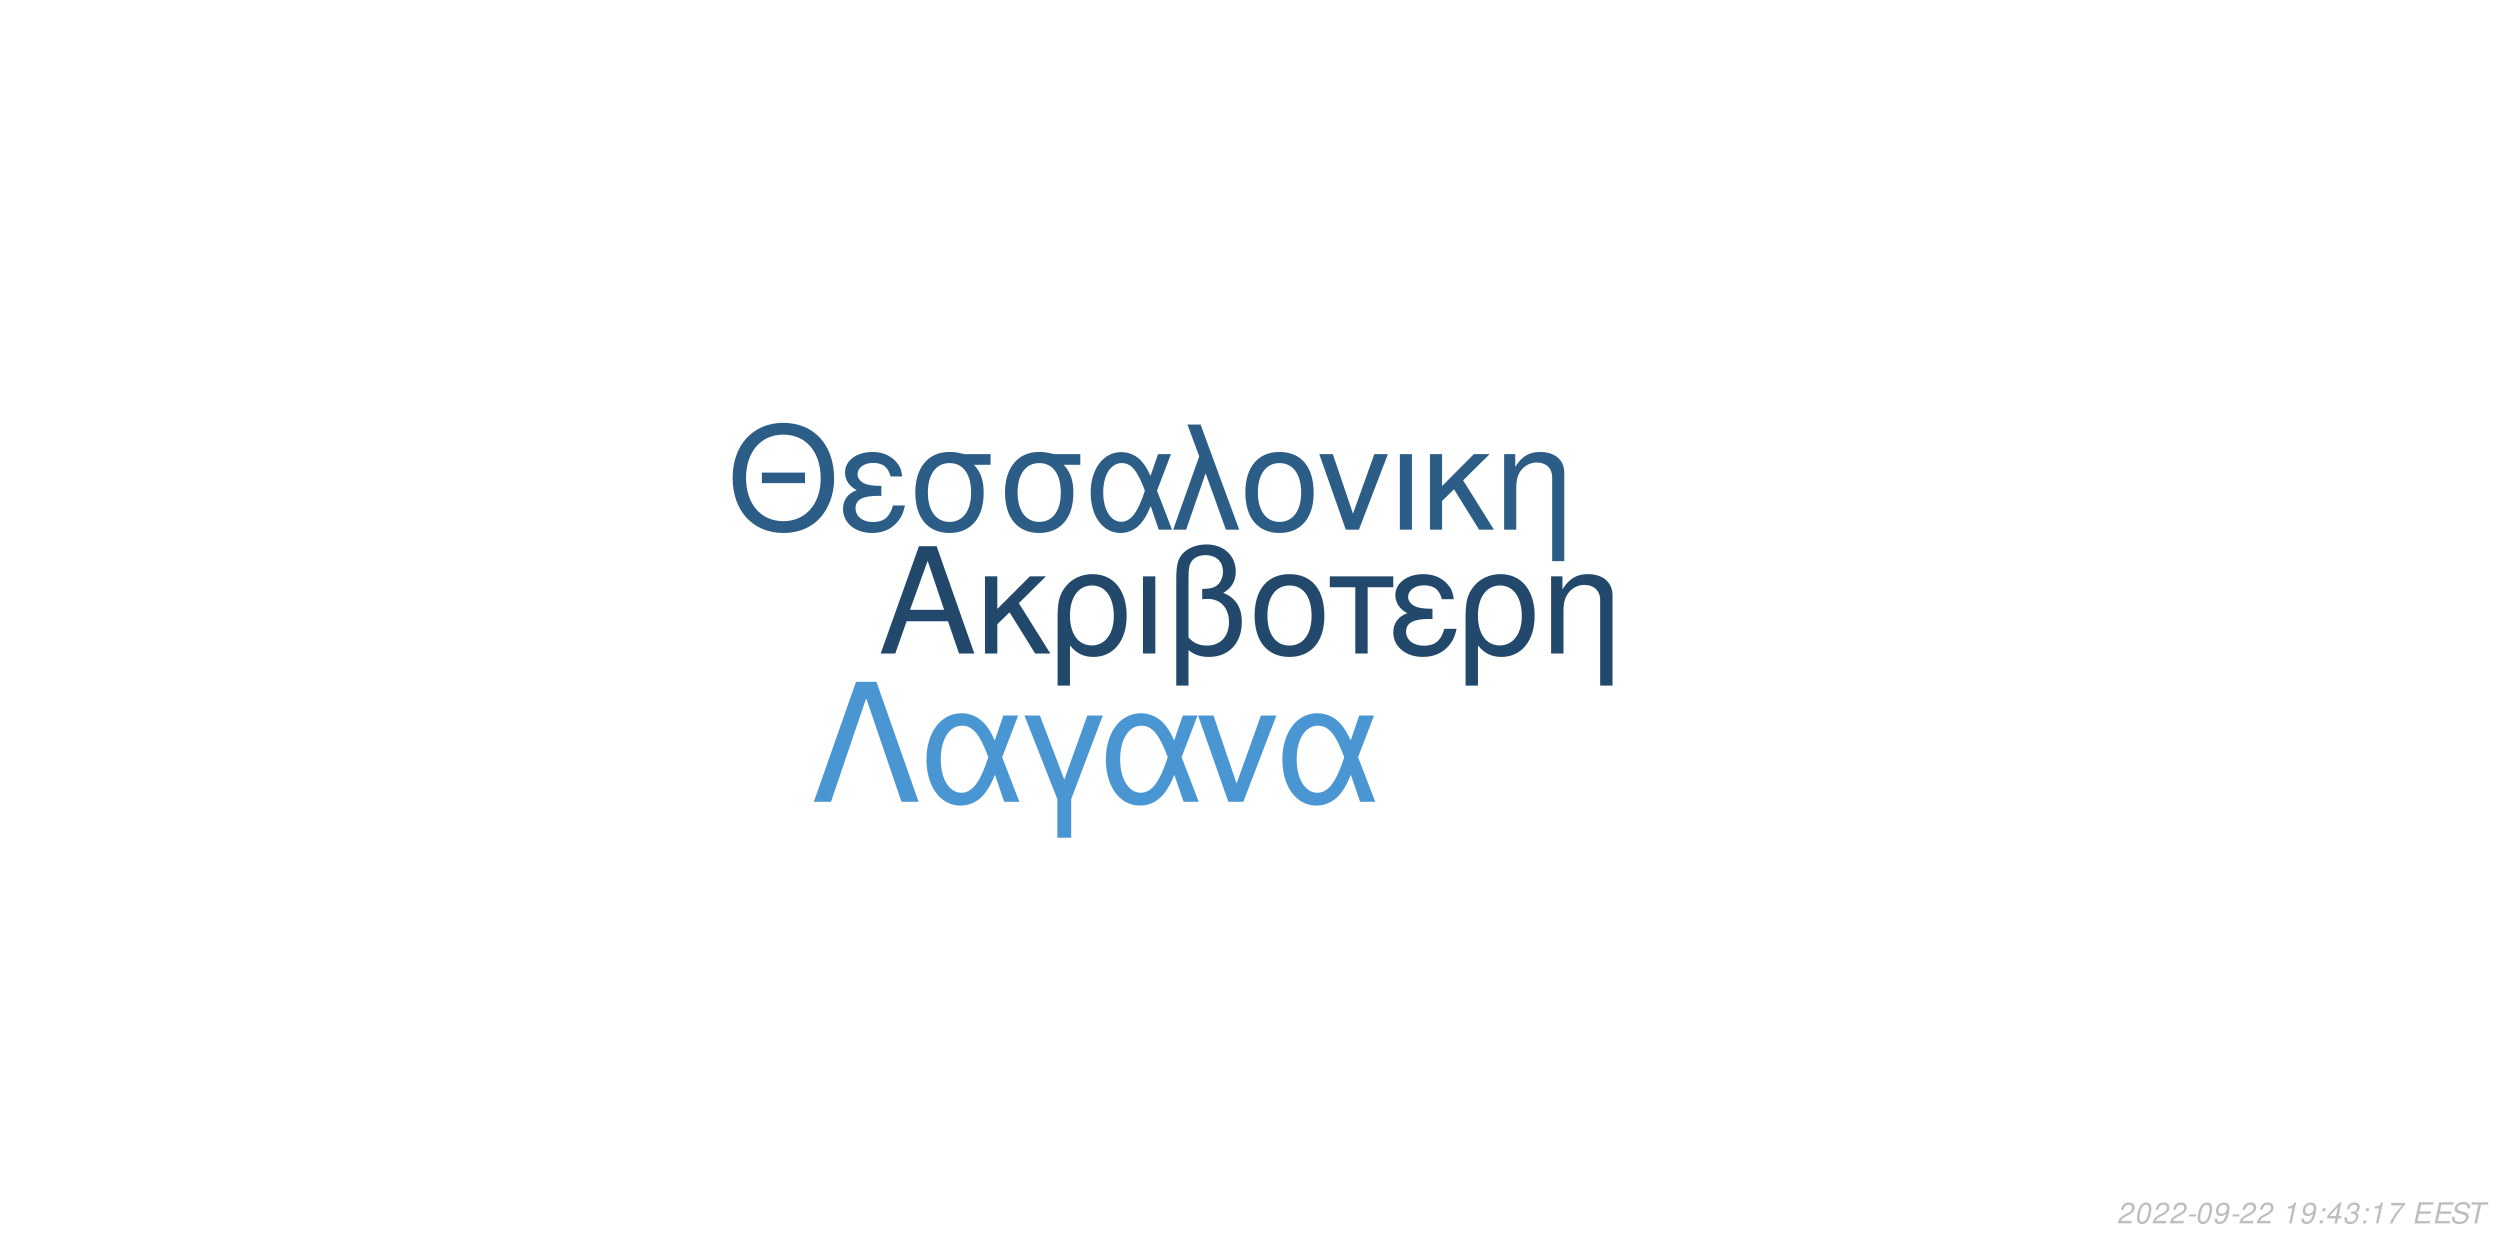
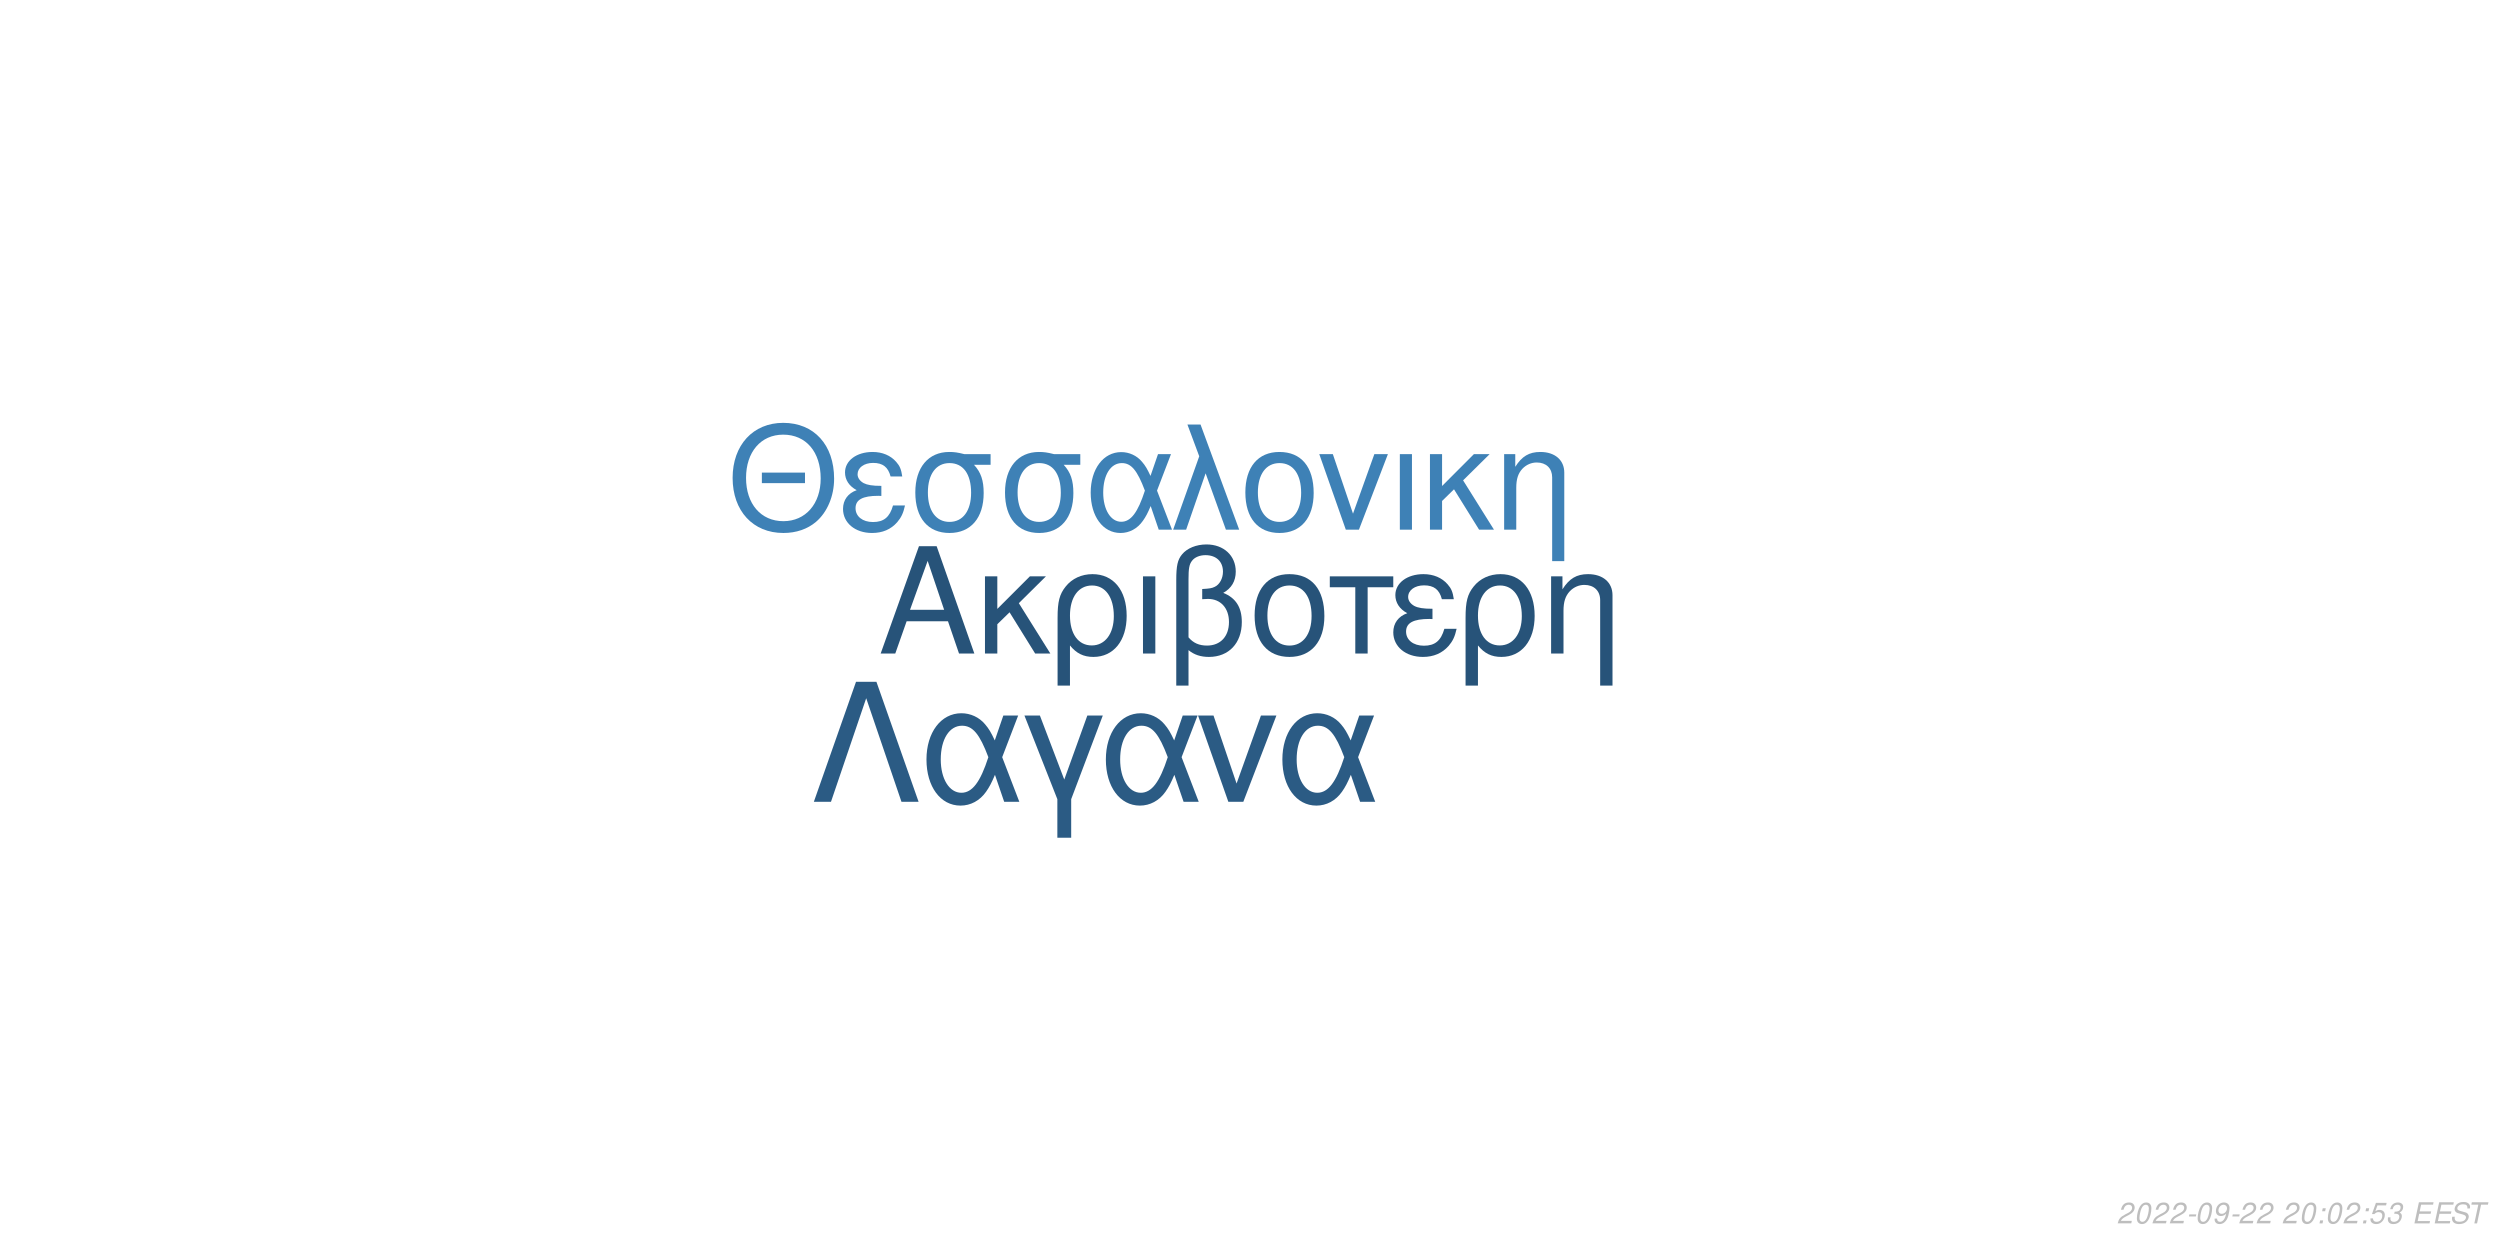
<svg xmlns="http://www.w3.org/2000/svg" xmlns:xlink="http://www.w3.org/1999/xlink" width="864pt" height="432pt" viewBox="0 0 864 432" version="1.1">
  <defs>
    <g>
      <symbol overflow="visible" id="glyph0-0">
        <path style="stroke:none;" d="" />
      </symbol>
      <symbol overflow="visible" id="glyph0-1">
        <path style="stroke:none;" d="M 24.125 -11.141 L 27.938 0 L 33.234 0 L 20.203 -37.094 L 14.094 -37.094 L 0.859 0 L 5.906 0 L 9.828 -11.141 Z M 22.797 -15.109 L 11 -15.109 L 17.094 -32.016 Z M 22.797 -15.109 " />
      </symbol>
      <symbol overflow="visible" id="glyph0-2">
        <path style="stroke:none;" d="M 7.172 -15.422 L 7.172 -26.672 L 2.906 -26.672 L 2.906 0 L 7.172 0 L 7.172 -10.125 L 11.406 -14.25 L 20.25 0 L 25.5 0 L 14.609 -17.406 L 23.969 -26.672 L 18.422 -26.672 Z M 7.172 -15.422 " />
      </symbol>
      <symbol overflow="visible" id="glyph0-3">
        <path style="stroke:none;" d="M 3 11.094 L 7.281 11.094 L 7.281 -2.797 C 9.516 -0.047 11.953 1.172 15.375 1.172 C 22.344 1.172 26.875 -4.422 26.875 -13.031 C 26.875 -21.891 22.297 -27.438 15.062 -27.438 C 11.297 -27.438 7.984 -25.906 5.797 -23.156 C 3.672 -20.516 3 -17.969 3 -12.359 Z M 14.906 -23.516 C 19.547 -23.516 22.438 -19.438 22.438 -12.922 C 22.438 -6.812 19.391 -2.797 14.812 -2.797 C 10.172 -2.797 7.281 -6.766 7.281 -13.125 C 7.281 -19.484 10.234 -23.516 14.906 -23.516 Z M 14.906 -23.516 " />
      </symbol>
      <symbol overflow="visible" id="glyph0-4">
        <path style="stroke:none;" d="M 3.516 0 L 7.781 0 L 7.781 -26.672 L 3.516 -26.672 Z M 3.516 0 " />
      </symbol>
      <symbol overflow="visible" id="glyph0-5">
        <path style="stroke:none;" d="M 4.016 11.094 L 8.25 11.094 L 8.25 -1.172 C 10.172 0.406 12.422 1.172 15.312 1.172 C 22.188 1.172 26.672 -3.609 26.672 -10.891 C 26.672 -15.984 24.578 -19.234 20.25 -20.969 C 23.109 -22.547 24.578 -25.031 24.578 -28.344 C 24.578 -33.844 20.406 -37.703 14.453 -37.703 C 10.938 -37.703 7.734 -36.391 6 -34.25 C 4.484 -32.422 4.016 -30.328 4.016 -25.391 Z M 8.25 -25.656 C 8.25 -29.359 8.5 -30.844 9.469 -32.062 C 10.375 -33.281 12.156 -34 14.094 -34 C 17.812 -34 20.156 -31.812 20.156 -28.297 C 20.156 -25.953 18.984 -23.812 17.297 -23.047 C 16.281 -22.547 15.469 -22.438 12.984 -22.297 L 12.984 -18.781 C 13.734 -18.828 14.344 -18.875 14.969 -18.875 C 19.344 -18.875 22.234 -15.719 22.234 -10.891 C 22.234 -5.906 19.281 -2.75 14.656 -2.75 C 11.953 -2.75 9.922 -3.609 8.25 -5.594 Z M 8.25 -25.656 " />
      </symbol>
      <symbol overflow="visible" id="glyph0-6">
        <path style="stroke:none;" d="M 14.094 -27.438 C 6.562 -27.438 2.094 -22.094 2.094 -13.125 C 2.094 -4.125 6.562 1.172 14.141 1.172 C 21.672 1.172 26.203 -4.172 26.203 -12.922 C 26.203 -22.188 21.828 -27.438 14.094 -27.438 Z M 14.141 -23.516 C 18.938 -23.516 21.781 -19.594 21.781 -12.984 C 21.781 -6.672 18.828 -2.75 14.141 -2.75 C 9.422 -2.75 6.516 -6.672 6.516 -13.125 C 6.516 -19.594 9.422 -23.516 14.141 -23.516 Z M 14.141 -23.516 " />
      </symbol>
      <symbol overflow="visible" id="glyph0-7">
        <path style="stroke:none;" d="M 7.891 0 L 12.156 0 L 12.156 -22.906 L 21.016 -22.906 L 21.016 -26.672 L -0.922 -26.672 L -0.922 -22.906 L 7.891 -22.906 Z M 7.891 0 " />
      </symbol>
      <symbol overflow="visible" id="glyph0-8">
        <path style="stroke:none;" d="M 14.562 -15.469 C 11.344 -15.469 9.562 -15.781 8.297 -16.438 C 6.922 -17.203 6.156 -18.328 6.156 -19.547 C 6.156 -21.891 8.453 -23.562 11.656 -23.562 C 15.062 -23.562 16.953 -22.094 17.812 -18.781 L 21.938 -18.781 C 21.578 -21.266 21.062 -22.5 19.797 -23.922 C 17.812 -26.203 14.906 -27.438 11.453 -27.438 C 5.797 -27.438 1.734 -24.375 1.734 -20.203 C 1.734 -17.609 3.156 -15.375 5.859 -13.938 C 2.797 -12.875 1.016 -10.484 1.016 -7.328 C 1.016 -2.391 5.297 1.172 11.25 1.172 C 14.969 1.172 17.906 -0.109 20.156 -2.641 C 21.578 -4.328 22.297 -5.797 22.906 -8.547 L 18.672 -8.547 C 17.5 -4.422 15.422 -2.703 11.609 -2.703 C 7.938 -2.703 5.438 -4.688 5.438 -7.578 C 5.438 -10.578 7.938 -11.953 13.484 -11.953 C 13.641 -11.953 14.094 -11.953 14.562 -11.906 Z M 14.562 -15.469 " />
      </symbol>
      <symbol overflow="visible" id="glyph0-9">
        <path style="stroke:none;" d="M 3.562 -26.672 L 3.562 0 L 7.844 0 L 7.844 -14.703 C 7.844 -17.906 8.5 -19.891 10.031 -21.531 C 11.406 -22.953 13.188 -23.719 15.062 -23.719 C 18.375 -23.719 20.516 -21.672 20.516 -18.469 L 20.516 11.094 L 24.781 11.094 L 24.781 -20.156 C 24.781 -24.578 21.469 -27.438 16.328 -27.438 C 12.359 -27.438 9.828 -25.906 7.484 -22.188 L 7.484 -26.672 Z M 3.562 -26.672 " />
      </symbol>
      <symbol overflow="visible" id="glyph1-0">
        <path style="stroke:none;" d="" />
      </symbol>
      <symbol overflow="visible" id="glyph1-1">
        <path style="stroke:none;" d="M 26.859 -19.734 L 11.953 -19.734 L 11.953 -16.094 L 26.859 -16.094 Z M 19.328 -36.922 C 8.922 -36.922 1.844 -29.25 1.844 -17.891 C 1.844 -6.484 8.875 1.141 19.391 1.141 C 23.812 1.141 27.703 -0.203 30.641 -2.688 C 34.578 -6.031 36.922 -11.656 36.922 -17.594 C 36.922 -29.297 30 -36.922 19.328 -36.922 Z M 19.328 -32.844 C 27.203 -32.844 32.281 -26.906 32.281 -17.688 C 32.281 -8.922 27.062 -2.938 19.391 -2.938 C 11.609 -2.938 6.484 -8.922 6.484 -17.891 C 6.484 -26.859 11.609 -32.844 19.328 -32.844 Z M 19.328 -32.844 " />
      </symbol>
      <symbol overflow="visible" id="glyph1-2">
        <path style="stroke:none;" d="M 14.25 -15.141 C 11.109 -15.141 9.375 -15.453 8.125 -16.094 C 6.781 -16.844 6.031 -17.938 6.031 -19.141 C 6.031 -21.422 8.266 -23.078 11.406 -23.078 C 14.75 -23.078 16.594 -21.625 17.438 -18.391 L 21.469 -18.391 C 21.125 -20.828 20.625 -22.031 19.391 -23.422 C 17.438 -25.656 14.594 -26.859 11.219 -26.859 C 5.688 -26.859 1.688 -23.875 1.688 -19.781 C 1.688 -17.234 3.094 -15.047 5.734 -13.656 C 2.734 -12.609 1 -10.266 1 -7.172 C 1 -2.344 5.188 1.141 11.016 1.141 C 14.656 1.141 17.547 -0.094 19.734 -2.594 C 21.125 -4.234 21.828 -5.688 22.422 -8.375 L 18.281 -8.375 C 17.141 -4.328 15.094 -2.641 11.359 -2.641 C 7.766 -2.641 5.328 -4.578 5.328 -7.422 C 5.328 -10.359 7.766 -11.703 13.203 -11.703 C 13.359 -11.703 13.797 -11.703 14.25 -11.656 Z M 14.25 -15.141 " />
      </symbol>
      <symbol overflow="visible" id="glyph1-3">
        <path style="stroke:none;" d="M 29 -26.109 L 19.938 -26.109 C 17.594 -26.703 16.438 -26.859 14.703 -26.859 C 7.469 -26.859 2.984 -21.469 2.984 -12.859 C 2.984 -4.031 7.375 1.141 14.797 1.141 C 22.172 1.141 26.609 -4.078 26.609 -12.656 C 26.609 -17.047 25.656 -19.828 23.266 -22.422 L 29 -22.422 Z M 14.797 -23.016 C 19.531 -23.016 22.266 -19.234 22.266 -12.75 C 22.266 -6.531 19.438 -2.688 14.797 -2.688 C 10.172 -2.688 7.328 -6.531 7.328 -12.859 C 7.328 -19.188 10.172 -23.016 14.797 -23.016 Z M 14.797 -23.016 " />
      </symbol>
      <symbol overflow="visible" id="glyph1-4">
        <path style="stroke:none;" d="M 29.344 -26.109 L 24.859 -26.109 L 22.266 -18.578 C 21.125 -21.031 20.484 -22.125 19.328 -23.469 C 17.547 -25.609 14.906 -26.812 12.156 -26.812 C 5.984 -26.812 1.594 -20.984 1.594 -12.812 C 1.594 -4.578 5.828 1.141 11.906 1.141 C 14.953 1.141 17.734 -0.344 19.625 -3.047 C 20.672 -4.531 21.281 -5.688 22.328 -8.172 L 25.109 0 L 29.703 0 L 24.516 -13.5 Z M 20.328 -13.5 C 17.891 -5.922 15.453 -2.734 12.156 -2.734 C 8.516 -2.734 5.922 -6.922 5.922 -12.812 C 5.922 -18.938 8.516 -23.016 12.359 -23.016 C 15.594 -23.016 17.688 -20.531 20.328 -13.5 Z M 20.328 -13.5 " />
      </symbol>
      <symbol overflow="visible" id="glyph1-5">
        <path style="stroke:none;" d="M 1.094 0 L 5.578 0 L 12.312 -19.484 L 19.328 0 L 23.922 0 L 10.562 -36.328 L 6.031 -36.328 L 10.109 -25.359 Z M 1.094 0 " />
      </symbol>
      <symbol overflow="visible" id="glyph1-6">
        <path style="stroke:none;" d="M 13.797 -26.859 C 6.422 -26.859 2.047 -21.625 2.047 -12.859 C 2.047 -4.031 6.422 1.141 13.859 1.141 C 21.234 1.141 25.656 -4.078 25.656 -12.656 C 25.656 -21.719 21.375 -26.859 13.797 -26.859 Z M 13.859 -23.016 C 18.531 -23.016 21.328 -19.188 21.328 -12.703 C 21.328 -6.531 18.438 -2.688 13.859 -2.688 C 9.219 -2.688 6.375 -6.531 6.375 -12.859 C 6.375 -19.188 9.219 -23.016 13.859 -23.016 Z M 13.859 -23.016 " />
      </symbol>
      <symbol overflow="visible" id="glyph1-7">
        <path style="stroke:none;" d="M 14.297 0 L 24.312 -26.109 L 19.625 -26.109 L 12.25 -5.531 L 5.281 -26.109 L 0.594 -26.109 L 9.766 0 Z M 14.297 0 " />
      </symbol>
      <symbol overflow="visible" id="glyph1-8">
        <path style="stroke:none;" d="M 3.438 0 L 7.625 0 L 7.625 -26.109 L 3.438 -26.109 Z M 3.438 0 " />
      </symbol>
      <symbol overflow="visible" id="glyph1-9">
        <path style="stroke:none;" d="M 7.031 -15.094 L 7.031 -26.109 L 2.844 -26.109 L 2.844 0 L 7.031 0 L 7.031 -9.922 L 11.156 -13.953 L 19.828 0 L 24.969 0 L 14.297 -17.047 L 23.469 -26.109 L 18.031 -26.109 Z M 7.031 -15.094 " />
      </symbol>
      <symbol overflow="visible" id="glyph1-10">
        <path style="stroke:none;" d="M 3.484 -26.109 L 3.484 0 L 7.672 0 L 7.672 -14.406 C 7.672 -17.547 8.328 -19.484 9.812 -21.078 C 11.156 -22.469 12.906 -23.219 14.75 -23.219 C 17.984 -23.219 20.078 -21.234 20.078 -18.094 L 20.078 10.859 L 24.266 10.859 L 24.266 -19.734 C 24.266 -24.062 21.031 -26.859 16 -26.859 C 12.109 -26.859 9.609 -25.359 7.328 -21.719 L 7.328 -26.109 Z M 3.484 -26.109 " />
      </symbol>
      <symbol overflow="visible" id="glyph2-0">
        <path style="stroke:none;" d="" />
      </symbol>
      <symbol overflow="visible" id="glyph2-1">
        <path style="stroke:none;" d="M 22.531 -41.484 L 15.484 -41.484 L 0.906 0 L 6.828 0 L 19 -35.797 L 31.188 0 L 37.109 0 Z M 22.531 -41.484 " />
      </symbol>
      <symbol overflow="visible" id="glyph2-2">
        <path style="stroke:none;" d="M 33.516 -29.812 L 28.391 -29.812 L 25.438 -21.219 C 24.125 -24.016 23.391 -25.266 22.078 -26.797 C 20.031 -29.25 17.016 -30.609 13.891 -30.609 C 6.828 -30.609 1.828 -23.953 1.828 -14.625 C 1.828 -5.234 6.656 1.312 13.594 1.312 C 17.078 1.312 20.266 -0.391 22.422 -3.469 C 23.609 -5.172 24.297 -6.484 25.5 -9.328 L 28.688 0 L 33.922 0 L 28 -15.422 Z M 23.219 -15.422 C 20.422 -6.766 17.641 -3.125 13.891 -3.125 C 9.734 -3.125 6.766 -7.906 6.766 -14.625 C 6.766 -21.625 9.734 -26.297 14.109 -26.297 C 17.812 -26.297 20.203 -23.453 23.219 -15.422 Z M 23.219 -15.422 " />
      </symbol>
      <symbol overflow="visible" id="glyph2-3">
        <path style="stroke:none;" d="M 12.062 12.406 L 16.844 12.406 L 16.844 -0.906 L 27.766 -29.812 L 22.422 -29.812 L 14.453 -7.688 L 6.031 -29.812 L 0.688 -29.812 L 12.062 -0.906 Z M 12.062 12.406 " />
      </symbol>
      <symbol overflow="visible" id="glyph2-4">
        <path style="stroke:none;" d="M 16.328 0 L 27.766 -29.812 L 22.422 -29.812 L 14 -6.312 L 6.031 -29.812 L 0.688 -29.812 L 11.156 0 Z M 16.328 0 " />
      </symbol>
      <symbol overflow="visible" id="glyph3-0">
        <path style="stroke:none;" d="" />
      </symbol>
      <symbol overflow="visible" id="glyph3-1">
        <path style="stroke:none;" d="M 5.234 -0.875 L 1.469 -0.875 C 1.641 -1.375 2.203 -1.891 3.109 -2.344 L 4.234 -2.938 C 5.562 -3.625 6.219 -4.469 6.219 -5.484 C 6.219 -5.938 6.062 -6.359 5.797 -6.656 C 5.469 -7.047 4.984 -7.234 4.312 -7.234 C 2.766 -7.234 1.891 -6.453 1.484 -4.734 L 2.375 -4.734 C 2.484 -5.188 2.609 -5.484 2.797 -5.75 C 3.094 -6.203 3.609 -6.453 4.188 -6.453 C 4.891 -6.453 5.344 -6.031 5.344 -5.375 C 5.344 -4.703 4.859 -4.094 4.016 -3.656 L 2.984 -3.125 C 1.234 -2.188 0.797 -1.656 0.344 -0.016 L 5.047 -0.016 Z M 5.234 -0.875 " />
      </symbol>
      <symbol overflow="visible" id="glyph3-2">
        <path style="stroke:none;" d="M 4.203 -7.234 C 3.375 -7.234 2.688 -6.812 2.125 -5.984 C 1.484 -5.047 0.984 -3.188 0.984 -1.734 C 0.984 -1.109 1.172 -0.562 1.484 -0.266 C 1.797 0.047 2.281 0.234 2.766 0.234 C 3.625 0.234 4.281 -0.156 4.859 -1.016 C 5.516 -1.953 6 -3.797 6 -5.266 C 6 -6.5 5.328 -7.234 4.203 -7.234 Z M 4.094 -6.453 C 4.734 -6.453 5.125 -5.984 5.125 -5.156 C 5.125 -4.203 4.781 -2.625 4.406 -1.812 C 3.984 -0.938 3.516 -0.547 2.875 -0.547 C 2.25 -0.547 1.875 -1.031 1.875 -1.828 C 1.875 -2.797 2.203 -4.344 2.594 -5.203 C 2.984 -6.047 3.453 -6.453 4.094 -6.453 Z M 4.094 -6.453 " />
      </symbol>
      <symbol overflow="visible" id="glyph3-3">
        <path style="stroke:none;" d="M 3.516 -3.125 L 1.125 -3.125 L 0.969 -2.406 L 3.359 -2.406 Z M 3.516 -3.125 " />
      </symbol>
      <symbol overflow="visible" id="glyph3-4">
        <path style="stroke:none;" d="M 0.844 -1.656 C 0.844 -1.547 0.844 -1.438 0.844 -1.375 C 0.844 -0.406 1.531 0.234 2.578 0.234 C 3.203 0.234 3.766 0.016 4.297 -0.438 C 4.938 -1 5.312 -1.656 5.594 -2.719 C 5.844 -3.672 6.016 -4.766 6.016 -5.375 C 6.016 -5.844 5.844 -6.328 5.547 -6.656 C 5.203 -7.031 4.703 -7.234 4.062 -7.234 C 2.516 -7.234 1.297 -5.938 1.297 -4.266 C 1.297 -3.203 1.984 -2.547 3.047 -2.547 C 3.484 -2.547 3.953 -2.672 4.281 -2.891 C 4.406 -2.984 4.547 -3.078 4.828 -3.344 C 4.438 -1.484 3.703 -0.547 2.703 -0.547 C 2.109 -0.547 1.719 -0.938 1.719 -1.547 L 1.719 -1.656 Z M 3.953 -6.453 C 4.625 -6.453 5.141 -5.953 5.141 -5.281 C 5.141 -4.188 4.312 -3.312 3.297 -3.312 C 2.594 -3.312 2.172 -3.734 2.172 -4.453 C 2.172 -5.562 2.984 -6.453 3.953 -6.453 Z M 3.953 -6.453 " />
      </symbol>
      <symbol overflow="visible" id="glyph3-5">
        <path style="stroke:none;" d="" />
      </symbol>
      <symbol overflow="visible" id="glyph3-6">
-         <path style="stroke:none;" d="M 3.703 -5.188 L 2.594 0 L 3.469 0 L 5.016 -7.234 L 4.438 -7.234 C 3.906 -6.156 3.688 -6.016 2.234 -5.812 L 2.109 -5.188 Z M 3.703 -5.188 " />
+         <path style="stroke:none;" d="M 2.359 -1.031 L 1.312 -1.031 L 1.094 0 L 2.141 0 Z M 3.266 -5.234 L 2.219 -5.234 L 2 -4.203 L 3.047 -4.203 Z M 3.266 -5.234 " />
      </symbol>
      <symbol overflow="visible" id="glyph3-7">
-         <path style="stroke:none;" d="M 2.359 -1.031 L 1.312 -1.031 L 1.094 0 L 2.141 0 Z M 3.266 -5.234 L 2.219 -5.234 L 2 -4.203 L 3.047 -4.203 Z M 3.266 -5.234 " />
+         <path style="stroke:none;" d="M 6.297 -7.094 L 2.594 -7.094 L 1.234 -3.234 L 2.047 -3.234 C 2.656 -3.766 2.938 -3.906 3.531 -3.906 C 4.328 -3.906 4.797 -3.453 4.797 -2.688 C 4.797 -1.438 3.969 -0.547 2.828 -0.547 C 2.031 -0.547 1.609 -0.938 1.578 -1.734 L 0.703 -1.734 L 0.703 -1.516 C 0.703 -0.938 0.844 -0.547 1.188 -0.266 C 1.562 0.062 2.078 0.234 2.703 0.234 C 3.656 0.234 4.391 -0.156 4.984 -0.922 C 5.422 -1.5 5.672 -2.234 5.672 -2.953 C 5.672 -4 4.938 -4.672 3.812 -4.672 C 3.328 -4.672 2.906 -4.547 2.406 -4.234 L 3.109 -6.219 L 6.109 -6.219 Z M 6.297 -7.094 " />
      </symbol>
      <symbol overflow="visible" id="glyph3-8">
-         <path style="stroke:none;" d="M 3.625 -1.75 L 3.266 0 L 4.141 0 L 4.516 -1.75 L 5.562 -1.75 L 5.734 -2.531 L 4.688 -2.531 L 5.688 -7.234 L 5.016 -7.234 L 0.844 -2.672 L 0.641 -1.75 Z M 3.797 -2.531 L 1.594 -2.531 L 4.469 -5.703 Z M 3.797 -2.531 " />
+         <path style="stroke:none;" d="M 2.922 -3.312 C 3.125 -3.344 3.234 -3.344 3.375 -3.344 C 4.203 -3.344 4.688 -3 4.688 -2.406 C 4.688 -1.312 3.906 -0.547 2.781 -0.547 C 2.047 -0.547 1.594 -0.938 1.594 -1.562 C 1.594 -1.719 1.609 -1.844 1.656 -2.094 L 0.766 -2.094 C 0.734 -1.797 0.719 -1.641 0.719 -1.469 C 0.719 -0.375 1.406 0.234 2.641 0.234 C 3.547 0.234 4.297 -0.078 4.812 -0.656 C 5.266 -1.156 5.562 -1.875 5.562 -2.547 C 5.562 -3.125 5.344 -3.453 4.797 -3.734 C 5.641 -4.234 6.016 -4.844 6.016 -5.734 C 6.016 -6.656 5.312 -7.234 4.203 -7.234 C 3.375 -7.234 2.672 -6.938 2.188 -6.375 C 1.891 -6.031 1.703 -5.641 1.516 -4.906 L 2.391 -4.906 C 2.5 -5.359 2.594 -5.594 2.734 -5.812 C 3.047 -6.234 3.516 -6.453 4.078 -6.453 C 4.734 -6.453 5.141 -6.125 5.141 -5.578 C 5.141 -5.188 5.016 -4.797 4.797 -4.547 C 4.516 -4.234 4 -4.062 3.266 -4.062 L 3.078 -4.062 Z M 2.922 -3.312 " />
      </symbol>
      <symbol overflow="visible" id="glyph3-9">
-         <path style="stroke:none;" d="M 2.922 -3.312 C 3.125 -3.344 3.234 -3.344 3.375 -3.344 C 4.203 -3.344 4.688 -3 4.688 -2.406 C 4.688 -1.312 3.906 -0.547 2.781 -0.547 C 2.047 -0.547 1.594 -0.938 1.594 -1.562 C 1.594 -1.719 1.609 -1.844 1.656 -2.094 L 0.766 -2.094 C 0.734 -1.797 0.719 -1.641 0.719 -1.469 C 0.719 -0.375 1.406 0.234 2.641 0.234 C 3.547 0.234 4.297 -0.078 4.812 -0.656 C 5.266 -1.156 5.562 -1.875 5.562 -2.547 C 5.562 -3.125 5.344 -3.453 4.797 -3.734 C 5.641 -4.234 6.016 -4.844 6.016 -5.734 C 6.016 -6.656 5.312 -7.234 4.203 -7.234 C 3.375 -7.234 2.672 -6.938 2.188 -6.375 C 1.891 -6.031 1.703 -5.641 1.516 -4.906 L 2.391 -4.906 C 2.5 -5.359 2.594 -5.594 2.734 -5.812 C 3.047 -6.234 3.516 -6.453 4.078 -6.453 C 4.734 -6.453 5.141 -6.125 5.141 -5.578 C 5.141 -5.188 5.016 -4.797 4.797 -4.547 C 4.516 -4.234 4 -4.062 3.266 -4.062 L 3.078 -4.062 Z M 2.922 -3.312 " />
+         <path style="stroke:none;" d="M 2.547 -3.312 L 6.5 -3.312 L 6.688 -4.141 L 2.719 -4.141 L 3.219 -6.469 L 7.344 -6.469 L 7.516 -7.297 L 2.453 -7.297 L 0.906 0 L 6.125 0 L 6.297 -0.812 L 2.016 -0.812 Z M 2.547 -3.312 " />
      </symbol>
      <symbol overflow="visible" id="glyph3-10">
-         <path style="stroke:none;" d="M 6.703 -7.094 L 1.953 -7.094 L 1.766 -6.219 L 5.594 -6.219 C 3.344 -3.688 2.266 -2.109 1.375 0 L 2.344 0 C 3.031 -1.906 4.828 -4.594 6.547 -6.281 Z M 6.703 -7.094 " />
+         <path style="stroke:none;" d="M 7.062 -5.156 C 7.125 -5.438 7.141 -5.562 7.141 -5.703 C 7.141 -6.156 6.938 -6.594 6.594 -6.891 C 6.188 -7.25 5.656 -7.406 4.875 -7.406 C 3.844 -7.406 3.047 -7.125 2.5 -6.562 C 2.094 -6.141 1.781 -5.438 1.781 -4.922 C 1.781 -4.297 2.219 -3.766 2.891 -3.562 L 4.594 -3.094 C 5.406 -2.859 5.734 -2.578 5.734 -2.094 C 5.734 -1.781 5.547 -1.406 5.266 -1.141 C 4.844 -0.766 4.266 -0.578 3.453 -0.578 C 2.328 -0.578 1.812 -0.984 1.812 -1.906 C 1.812 -2.047 1.812 -2.125 1.844 -2.312 L 0.984 -2.312 C 0.906 -2.062 0.891 -1.906 0.891 -1.688 C 0.891 -0.484 1.797 0.234 3.297 0.234 C 4.359 0.234 5.234 -0.062 5.812 -0.609 C 6.344 -1.078 6.688 -1.797 6.688 -2.375 C 6.688 -2.641 6.609 -2.906 6.453 -3.156 C 6.234 -3.5 5.938 -3.703 5.469 -3.828 L 3.75 -4.312 C 2.984 -4.547 2.734 -4.734 2.734 -5.188 C 2.734 -5.547 2.875 -5.844 3.188 -6.109 C 3.547 -6.438 4.031 -6.594 4.703 -6.594 C 5.266 -6.594 5.688 -6.484 5.906 -6.297 C 6.094 -6.125 6.219 -5.797 6.219 -5.516 C 6.219 -5.422 6.203 -5.344 6.188 -5.156 Z M 7.062 -5.156 " />
      </symbol>
      <symbol overflow="visible" id="glyph3-11">
-         <path style="stroke:none;" d="M 2.547 -3.312 L 6.5 -3.312 L 6.688 -4.141 L 2.719 -4.141 L 3.219 -6.469 L 7.344 -6.469 L 7.516 -7.297 L 2.453 -7.297 L 0.906 0 L 6.125 0 L 6.297 -0.812 L 2.016 -0.812 Z M 2.547 -3.312 " />
-       </symbol>
-       <symbol overflow="visible" id="glyph3-12">
-         <path style="stroke:none;" d="M 7.062 -5.156 C 7.125 -5.438 7.141 -5.562 7.141 -5.703 C 7.141 -6.156 6.938 -6.594 6.594 -6.891 C 6.188 -7.25 5.656 -7.406 4.875 -7.406 C 3.844 -7.406 3.047 -7.125 2.5 -6.562 C 2.094 -6.141 1.781 -5.438 1.781 -4.922 C 1.781 -4.297 2.219 -3.766 2.891 -3.562 L 4.594 -3.094 C 5.406 -2.859 5.734 -2.578 5.734 -2.094 C 5.734 -1.781 5.547 -1.406 5.266 -1.141 C 4.844 -0.766 4.266 -0.578 3.453 -0.578 C 2.328 -0.578 1.812 -0.984 1.812 -1.906 C 1.812 -2.047 1.812 -2.125 1.844 -2.312 L 0.984 -2.312 C 0.906 -2.062 0.891 -1.906 0.891 -1.688 C 0.891 -0.484 1.797 0.234 3.297 0.234 C 4.359 0.234 5.234 -0.062 5.812 -0.609 C 6.344 -1.078 6.688 -1.797 6.688 -2.375 C 6.688 -2.641 6.609 -2.906 6.453 -3.156 C 6.234 -3.5 5.938 -3.703 5.469 -3.828 L 3.75 -4.312 C 2.984 -4.547 2.734 -4.734 2.734 -5.188 C 2.734 -5.547 2.875 -5.844 3.188 -6.109 C 3.547 -6.438 4.031 -6.594 4.703 -6.594 C 5.266 -6.594 5.688 -6.484 5.906 -6.297 C 6.094 -6.125 6.219 -5.797 6.219 -5.516 C 6.219 -5.422 6.203 -5.344 6.188 -5.156 Z M 7.062 -5.156 " />
-       </symbol>
-       <symbol overflow="visible" id="glyph3-13">
        <path style="stroke:none;" d="M 4.938 -6.469 L 7.312 -6.469 L 7.484 -7.297 L 1.75 -7.297 L 1.578 -6.469 L 3.984 -6.469 L 2.609 0 L 3.547 0 Z M 4.938 -6.469 " />
      </symbol>
    </g>
  </defs>
  <g id="surface1">
    <rect x="0" y="0" width="864" height="432" style="fill:rgb(100%,100%,100%);fill-opacity:1;stroke:none;" />
-     <g style="fill:rgb(13.333%,28.235%,41.961%);fill-opacity:1;">
+     <g style="fill:rgb(15.294%,32.549%,47.451%);fill-opacity:1;">
      <use xlink:href="#glyph0-1" x="303.5" y="225.861" />
      <use xlink:href="#glyph0-2" x="337.5" y="225.861" />
      <use xlink:href="#glyph0-3" x="362.5" y="225.861" />
      <use xlink:href="#glyph0-4" x="391.5" y="225.861" />
      <use xlink:href="#glyph0-5" x="402.5" y="225.861" />
      <use xlink:href="#glyph0-6" x="431.5" y="225.861" />
      <use xlink:href="#glyph0-7" x="460.5" y="225.861" />
      <use xlink:href="#glyph0-8" x="480.5" y="225.861" />
      <use xlink:href="#glyph0-3" x="503.5" y="225.861" />
      <use xlink:href="#glyph0-9" x="532.5" y="225.861" />
    </g>
-     <g style="fill:rgb(17.255%,36.471%,52.549%);fill-opacity:1;">
+     <g style="fill:rgb(24.314%,50.588%,71.373%);fill-opacity:1;">
      <use xlink:href="#glyph1-1" x="251.348" y="183.058" />
      <use xlink:href="#glyph1-2" x="290.348" y="183.058" />
      <use xlink:href="#glyph1-3" x="313.348" y="183.058" />
      <use xlink:href="#glyph1-3" x="344.348" y="183.058" />
      <use xlink:href="#glyph1-4" x="375.348" y="183.058" />
      <use xlink:href="#glyph1-5" x="404.348" y="183.058" />
      <use xlink:href="#glyph1-6" x="428.348" y="183.058" />
      <use xlink:href="#glyph1-7" x="455.348" y="183.058" />
      <use xlink:href="#glyph1-8" x="480.348" y="183.058" />
      <use xlink:href="#glyph1-9" x="491.348" y="183.058" />
      <use xlink:href="#glyph1-10" x="516.348" y="183.058" />
    </g>
-     <g style="fill:rgb(28.627%,58.824%,82.745%);fill-opacity:1;">
+     <g style="fill:rgb(16.863%,35.686%,51.765%);fill-opacity:1;">
      <use xlink:href="#glyph2-1" x="280.359" y="277.105" />
      <use xlink:href="#glyph2-2" x="318.359" y="277.105" />
      <use xlink:href="#glyph2-3" x="353.359" y="277.105" />
      <use xlink:href="#glyph2-2" x="380.359" y="277.105" />
      <use xlink:href="#glyph2-4" x="413.359" y="277.105" />
      <use xlink:href="#glyph2-2" x="441.359" y="277.105" />
    </g>
    <g style="fill:rgb(74.51%,74.51%,74.51%);fill-opacity:1;">
      <use xlink:href="#glyph3-1" x="731.52" y="422.81" />
      <use xlink:href="#glyph3-2" x="737.52" y="422.81" />
      <use xlink:href="#glyph3-1" x="743.52" y="422.81" />
      <use xlink:href="#glyph3-1" x="749.52" y="422.81" />
      <use xlink:href="#glyph3-3" x="755.52" y="422.81" />
      <use xlink:href="#glyph3-2" x="758.52" y="422.81" />
      <use xlink:href="#glyph3-4" x="764.52" y="422.81" />
      <use xlink:href="#glyph3-3" x="770.52" y="422.81" />
      <use xlink:href="#glyph3-1" x="773.52" y="422.81" />
      <use xlink:href="#glyph3-1" x="779.52" y="422.81" />
      <use xlink:href="#glyph3-5" x="785.52" y="422.81" />
-       <use xlink:href="#glyph3-6" x="788.52" y="422.81" />
-       <use xlink:href="#glyph3-4" x="794.52" y="422.81" />
-       <use xlink:href="#glyph3-7" x="800.52" y="422.81" />
-       <use xlink:href="#glyph3-8" x="803.52" y="422.81" />
-       <use xlink:href="#glyph3-9" x="809.52" y="422.81" />
-       <use xlink:href="#glyph3-7" x="815.52" y="422.81" />
-       <use xlink:href="#glyph3-6" x="818.52" y="422.81" />
-       <use xlink:href="#glyph3-10" x="824.52" y="422.81" />
+       <use xlink:href="#glyph3-1" x="788.52" y="422.81" />
+       <use xlink:href="#glyph3-2" x="794.52" y="422.81" />
+       <use xlink:href="#glyph3-6" x="800.52" y="422.81" />
+       <use xlink:href="#glyph3-2" x="803.52" y="422.81" />
+       <use xlink:href="#glyph3-1" x="809.52" y="422.81" />
+       <use xlink:href="#glyph3-6" x="815.52" y="422.81" />
+       <use xlink:href="#glyph3-7" x="818.52" y="422.81" />
+       <use xlink:href="#glyph3-8" x="824.52" y="422.81" />
      <use xlink:href="#glyph3-5" x="830.52" y="422.81" />
-       <use xlink:href="#glyph3-11" x="833.52" y="422.81" />
-       <use xlink:href="#glyph3-11" x="840.52" y="422.81" />
-       <use xlink:href="#glyph3-12" x="846.52" y="422.81" />
-       <use xlink:href="#glyph3-13" x="852.52" y="422.81" />
+       <use xlink:href="#glyph3-9" x="833.52" y="422.81" />
+       <use xlink:href="#glyph3-9" x="840.52" y="422.81" />
+       <use xlink:href="#glyph3-10" x="846.52" y="422.81" />
+       <use xlink:href="#glyph3-11" x="852.52" y="422.81" />
    </g>
  </g>
</svg>
